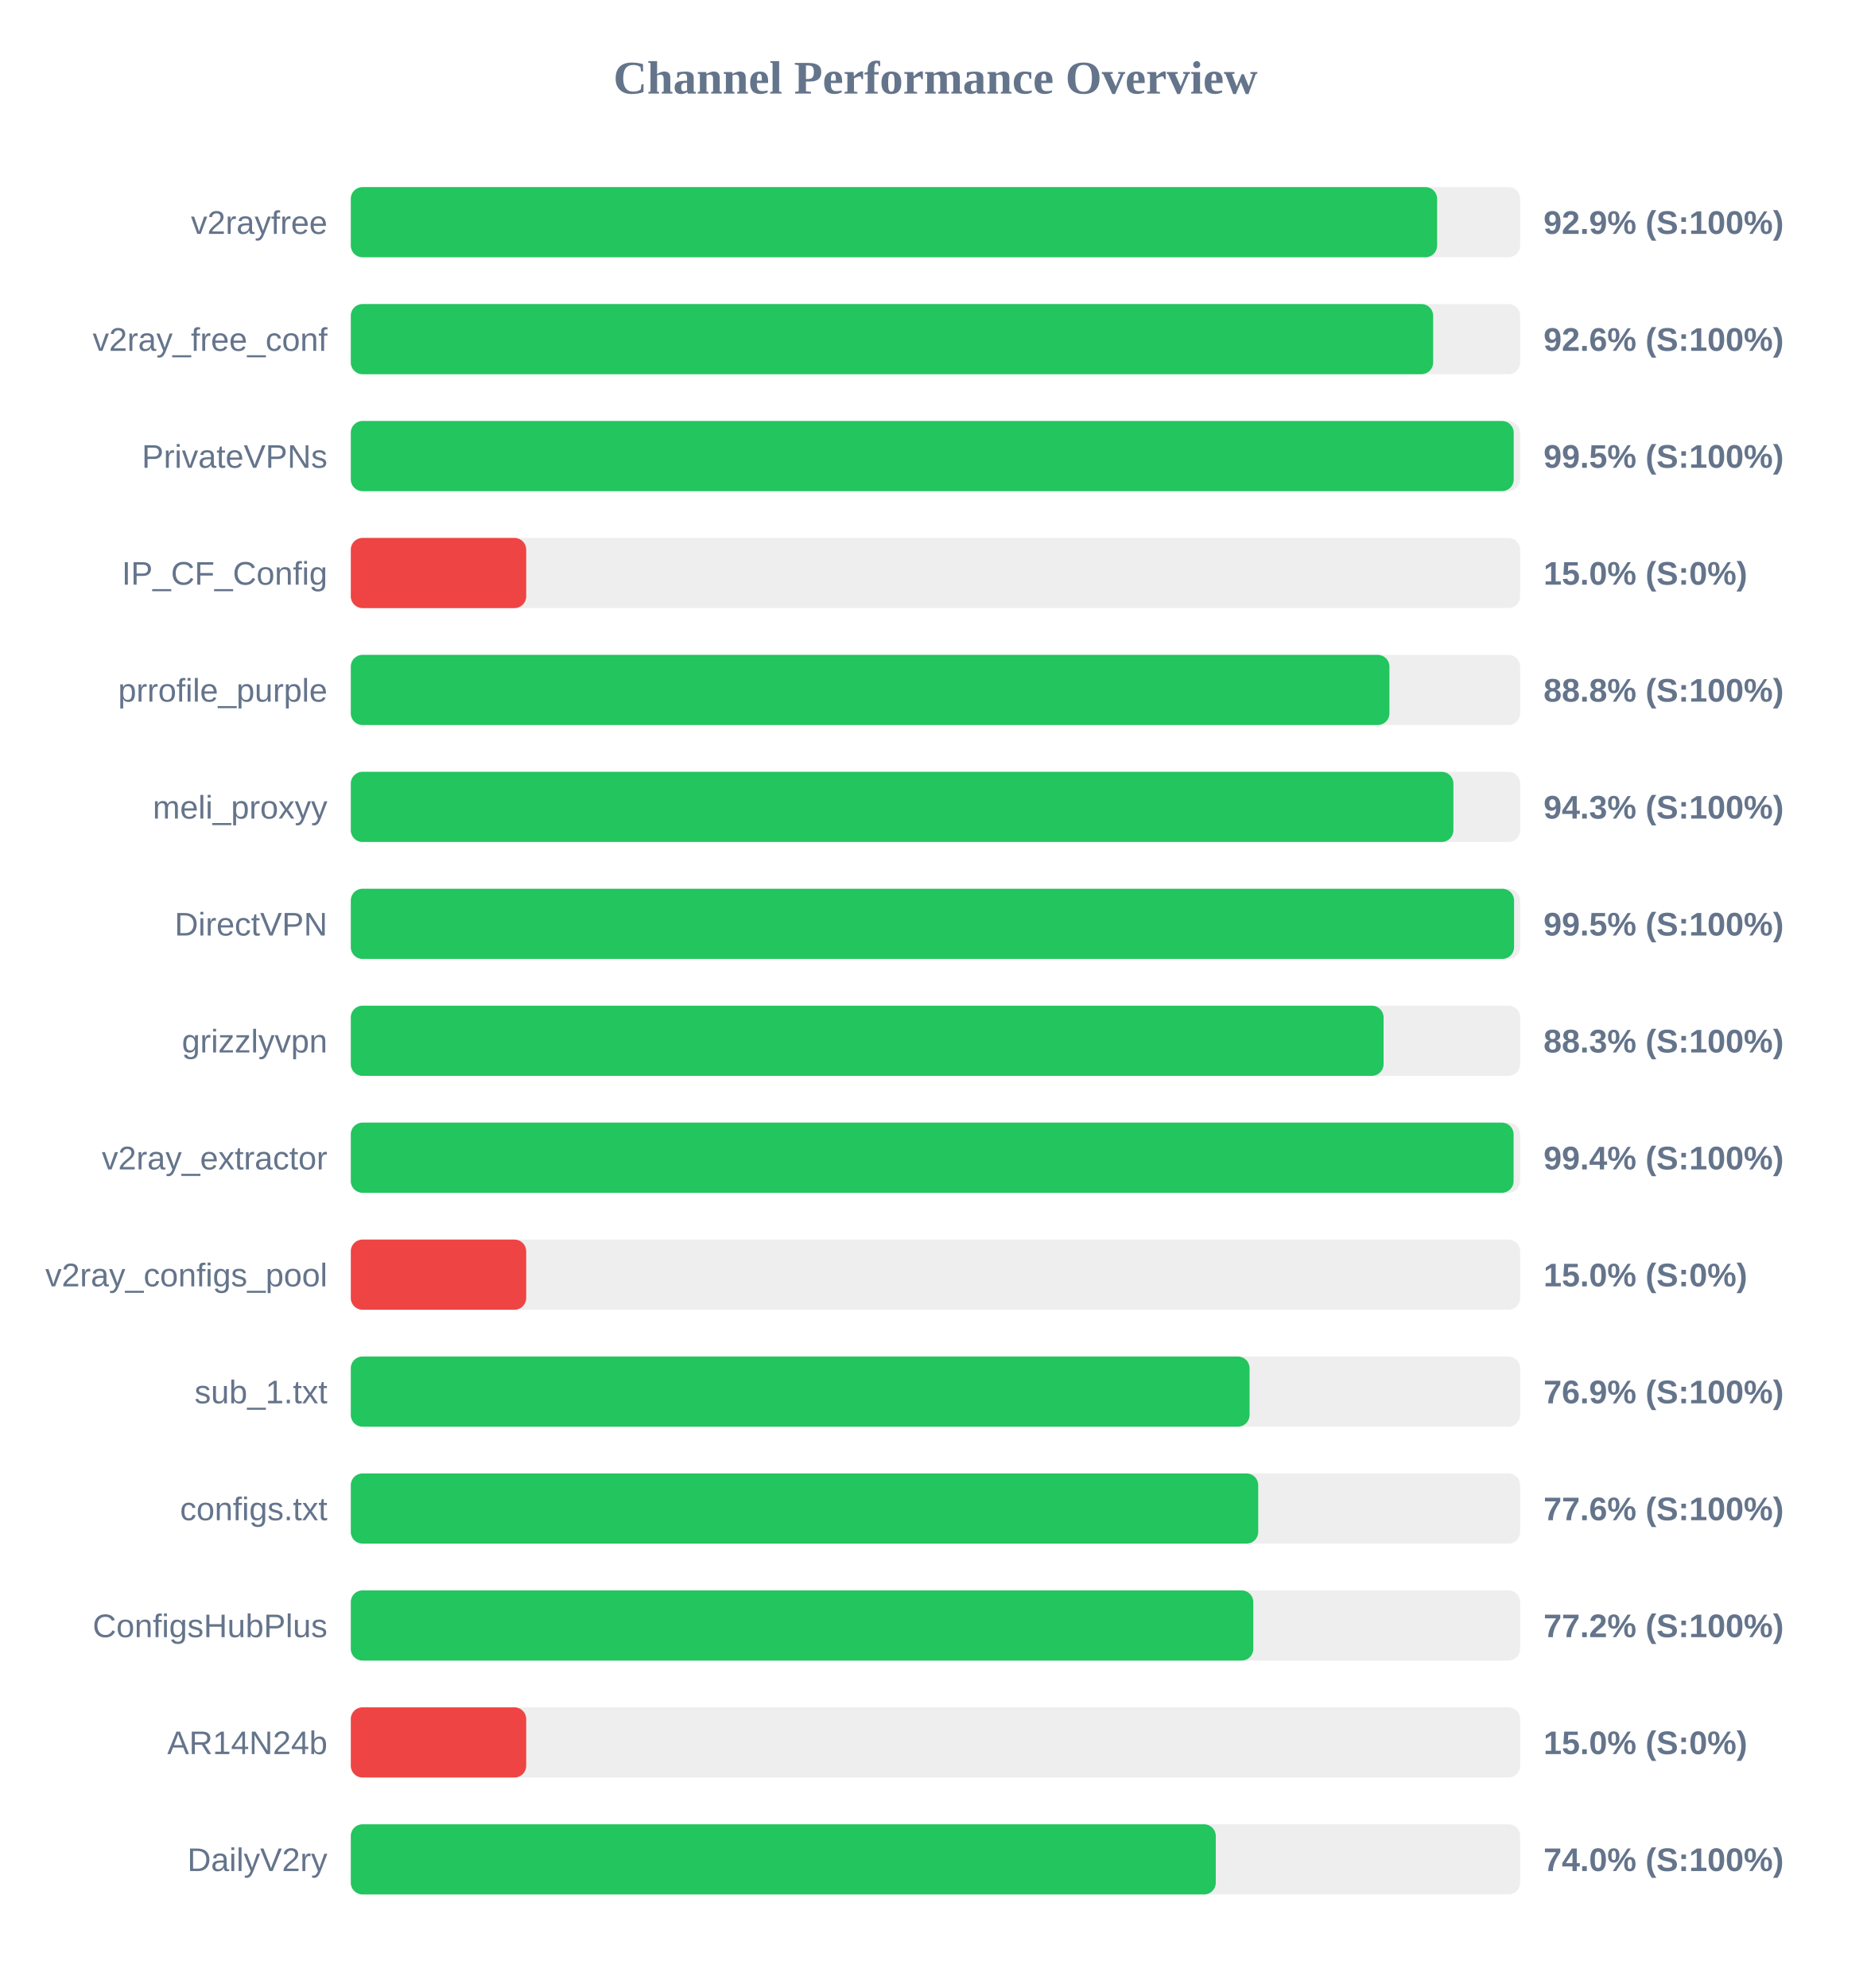
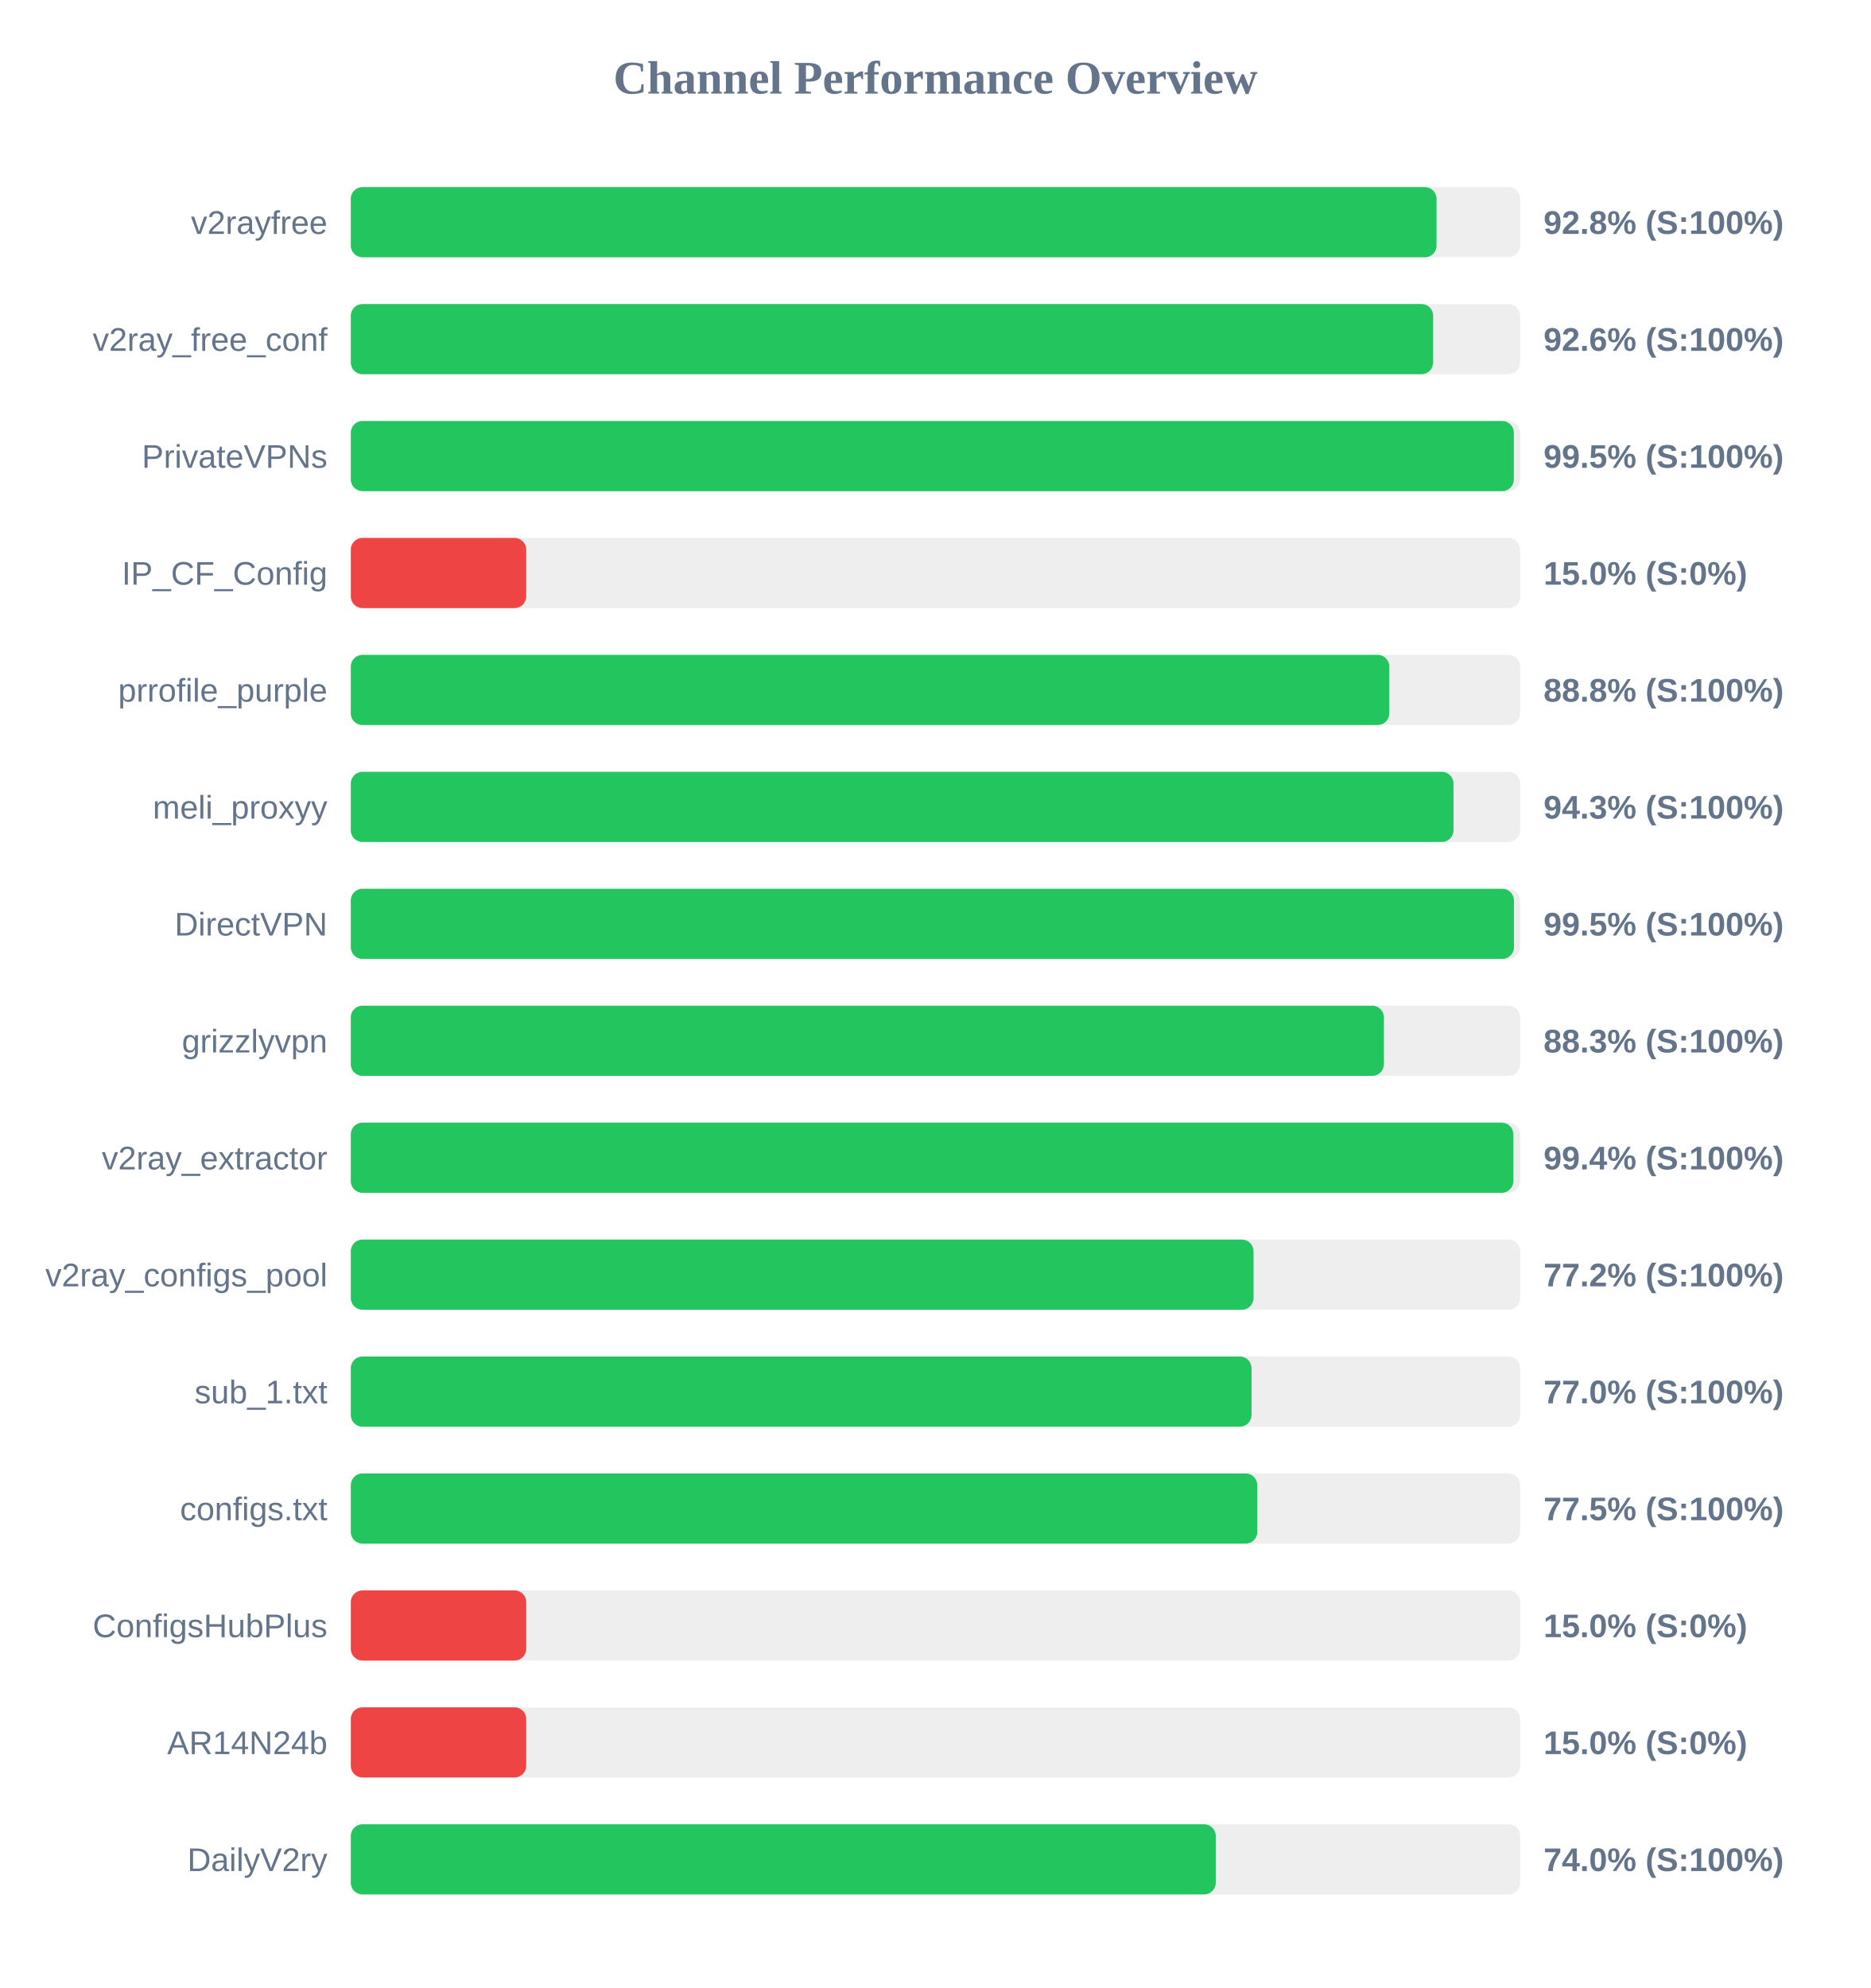
<svg xmlns="http://www.w3.org/2000/svg" width="800" height="850" version="1.1">
  <style>
        .row { font: 14px Arial; fill: #64748b; }
        .score { font: bold 14px Arial; fill: #64748b; }
    </style>
  <text x="400" y="40" text-anchor="middle" font-size="20px" font-weight="bold" fill="#64748b">Channel Performance Overview</text>
  <rect x="150" y="80" width="500" height="30" fill="#eee" rx="5" />
-   <rect x="150" y="80" width="464.5" height="30" fill="#22c55e" rx="5" />
+   <rect x="150" y="80" width="464.25" height="30" fill="#22c55e" rx="5" />
  <text x="140" y="100" text-anchor="end" class="row">v2rayfree</text>
-   <text x="660" y="100" text-anchor="start" class="score">92.9% (S:100%)</text>
+   <text x="660" y="100" text-anchor="start" class="score">92.8% (S:100%)</text>
  <rect x="150" y="130" width="500" height="30" fill="#eee" rx="5" />
  <rect x="150" y="130" width="462.8" height="30" fill="#22c55e" rx="5" />
  <text x="140" y="150" text-anchor="end" class="row">v2ray_free_conf</text>
  <text x="660" y="150" text-anchor="start" class="score">92.6% (S:100%)</text>
  <rect x="150" y="180" width="500" height="30" fill="#eee" rx="5" />
-   <rect x="150" y="180" width="497.25" height="30" fill="#22c55e" rx="5" />
+   <rect x="150" y="180" width="497.3" height="30" fill="#22c55e" rx="5" />
  <text x="140" y="200" text-anchor="end" class="row">PrivateVPNs</text>
  <text x="660" y="200" text-anchor="start" class="score">99.5% (S:100%)</text>
  <rect x="150" y="230" width="500" height="30" fill="#eee" rx="5" />
  <rect x="150" y="230" width="75.0" height="30" fill="#ef4444" rx="5" />
  <text x="140" y="250" text-anchor="end" class="row">IP_CF_Config</text>
  <text x="660" y="250" text-anchor="start" class="score">15.0% (S:0%)</text>
  <rect x="150" y="280" width="500" height="30" fill="#eee" rx="5" />
-   <rect x="150" y="280" width="444.1" height="30" fill="#22c55e" rx="5" />
+   <rect x="150" y="280" width="444.05" height="30" fill="#22c55e" rx="5" />
  <text x="140" y="300" text-anchor="end" class="row">prrofile_purple</text>
  <text x="660" y="300" text-anchor="start" class="score">88.8% (S:100%)</text>
  <rect x="150" y="330" width="500" height="30" fill="#eee" rx="5" />
-   <rect x="150" y="330" width="471.45" height="30" fill="#22c55e" rx="5" />
+   <rect x="150" y="330" width="471.5" height="30" fill="#22c55e" rx="5" />
  <text x="140" y="350" text-anchor="end" class="row">meli_proxyy</text>
  <text x="660" y="350" text-anchor="start" class="score">94.3% (S:100%)</text>
  <rect x="150" y="380" width="500" height="30" fill="#eee" rx="5" />
-   <rect x="150" y="380" width="497.4" height="30" fill="#22c55e" rx="5" />
+   <rect x="150" y="380" width="497.35" height="30" fill="#22c55e" rx="5" />
  <text x="140" y="400" text-anchor="end" class="row">DirectVPN</text>
  <text x="660" y="400" text-anchor="start" class="score">99.5% (S:100%)</text>
  <rect x="150" y="430" width="500" height="30" fill="#eee" rx="5" />
-   <rect x="150" y="430" width="441.6" height="30" fill="#22c55e" rx="5" />
+   <rect x="150" y="430" width="441.75" height="30" fill="#22c55e" rx="5" />
  <text x="140" y="450" text-anchor="end" class="row">grizzlyvpn</text>
  <text x="660" y="450" text-anchor="start" class="score">88.3% (S:100%)</text>
  <rect x="150" y="480" width="500" height="30" fill="#eee" rx="5" />
-   <rect x="150" y="480" width="497.2" height="30" fill="#22c55e" rx="5" />
+   <rect x="150" y="480" width="497.1" height="30" fill="#22c55e" rx="5" />
  <text x="140" y="500" text-anchor="end" class="row">v2ray_extractor</text>
  <text x="660" y="500" text-anchor="start" class="score">99.4% (S:100%)</text>
  <rect x="150" y="530" width="500" height="30" fill="#eee" rx="5" />
-   <rect x="150" y="530" width="75.0" height="30" fill="#ef4444" rx="5" />
+   <rect x="150" y="530" width="386.0" height="30" fill="#22c55e" rx="5" />
  <text x="140" y="550" text-anchor="end" class="row">v2ray_configs_pool</text>
-   <text x="660" y="550" text-anchor="start" class="score">15.0% (S:0%)</text>
+   <text x="660" y="550" text-anchor="start" class="score">77.2% (S:100%)</text>
  <rect x="150" y="580" width="500" height="30" fill="#eee" rx="5" />
-   <rect x="150" y="580" width="384.3" height="30" fill="#22c55e" rx="5" />
+   <rect x="150" y="580" width="385.15" height="30" fill="#22c55e" rx="5" />
  <text x="140" y="600" text-anchor="end" class="row">sub_1.txt</text>
-   <text x="660" y="600" text-anchor="start" class="score">76.9% (S:100%)</text>
+   <text x="660" y="600" text-anchor="start" class="score">77.0% (S:100%)</text>
  <rect x="150" y="630" width="500" height="30" fill="#eee" rx="5" />
-   <rect x="150" y="630" width="388.0" height="30" fill="#22c55e" rx="5" />
+   <rect x="150" y="630" width="387.6" height="30" fill="#22c55e" rx="5" />
  <text x="140" y="650" text-anchor="end" class="row">configs.txt</text>
-   <text x="660" y="650" text-anchor="start" class="score">77.6% (S:100%)</text>
+   <text x="660" y="650" text-anchor="start" class="score">77.5% (S:100%)</text>
  <rect x="150" y="680" width="500" height="30" fill="#eee" rx="5" />
-   <rect x="150" y="680" width="385.9" height="30" fill="#22c55e" rx="5" />
+   <rect x="150" y="680" width="75.0" height="30" fill="#ef4444" rx="5" />
  <text x="140" y="700" text-anchor="end" class="row">ConfigsHubPlus</text>
-   <text x="660" y="700" text-anchor="start" class="score">77.2% (S:100%)</text>
+   <text x="660" y="700" text-anchor="start" class="score">15.0% (S:0%)</text>
  <rect x="150" y="730" width="500" height="30" fill="#eee" rx="5" />
  <rect x="150" y="730" width="75.0" height="30" fill="#ef4444" rx="5" />
  <text x="140" y="750" text-anchor="end" class="row">AR14N24b</text>
  <text x="660" y="750" text-anchor="start" class="score">15.0% (S:0%)</text>
  <rect x="150" y="780" width="500" height="30" fill="#eee" rx="5" />
  <rect x="150" y="780" width="369.85" height="30" fill="#22c55e" rx="5" />
  <text x="140" y="800" text-anchor="end" class="row">DailyV2ry</text>
  <text x="660" y="800" text-anchor="start" class="score">74.0% (S:100%)</text>
</svg>
